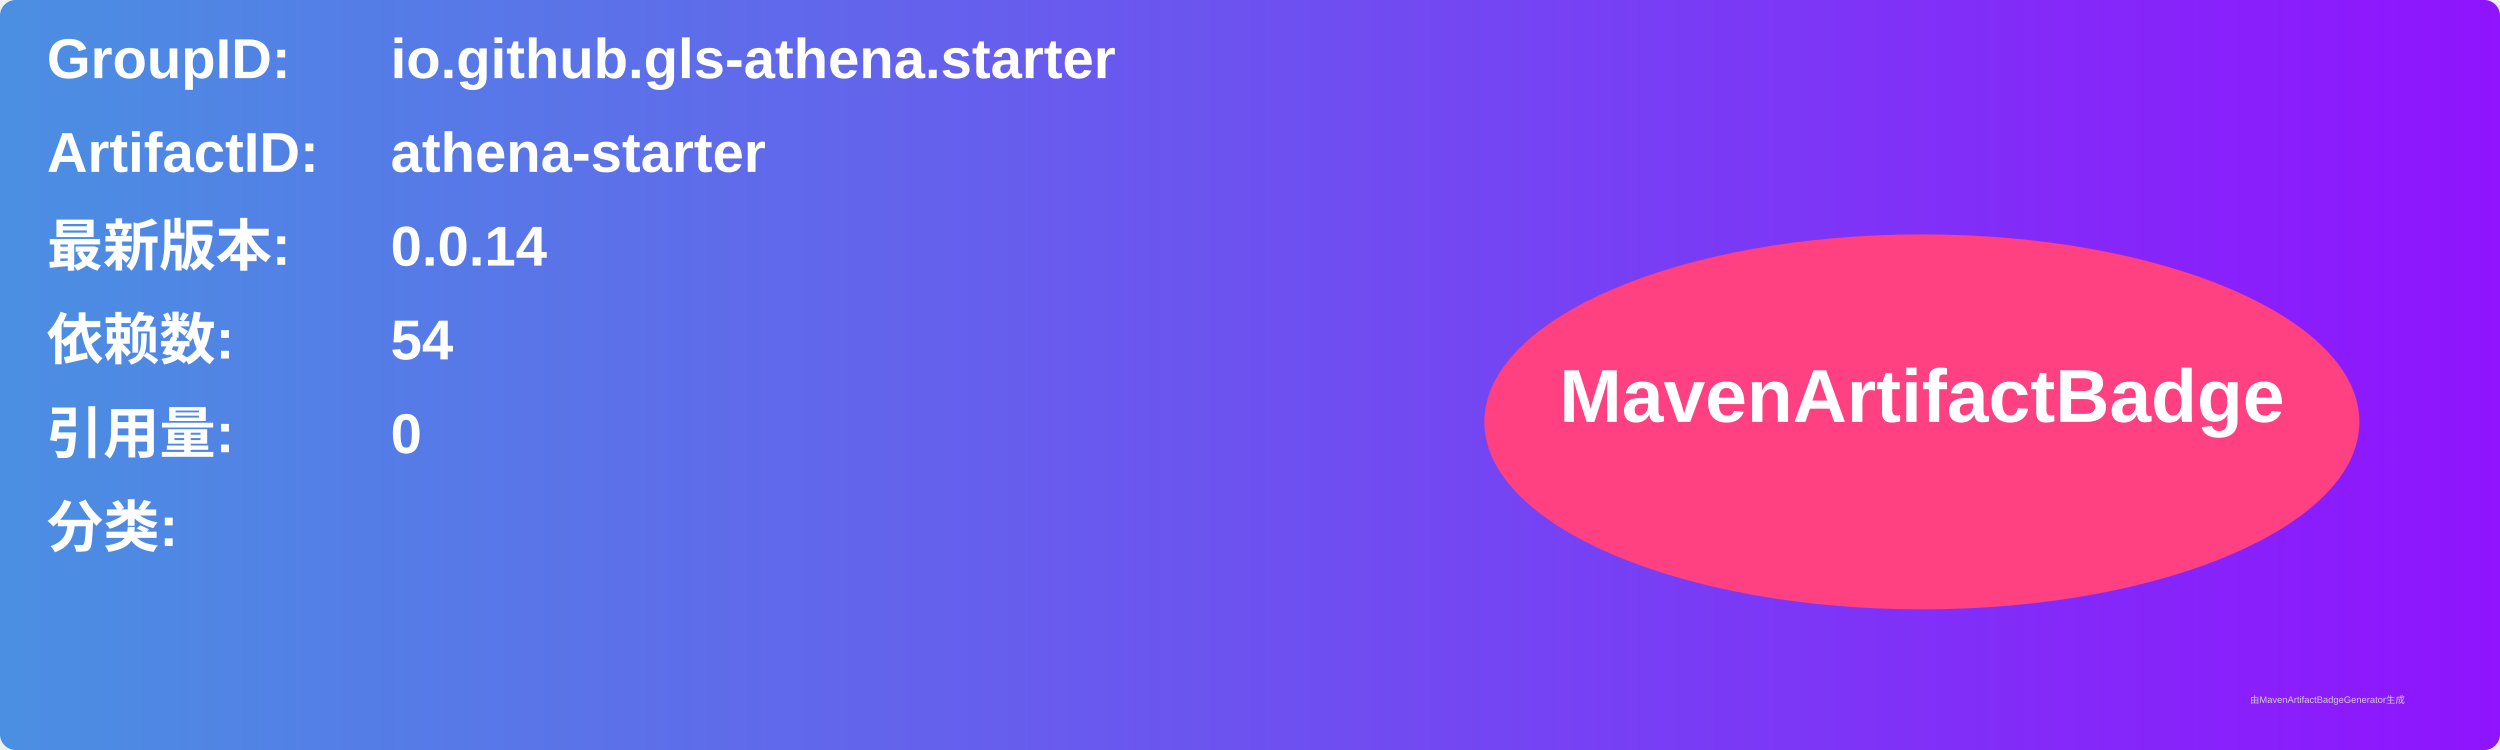
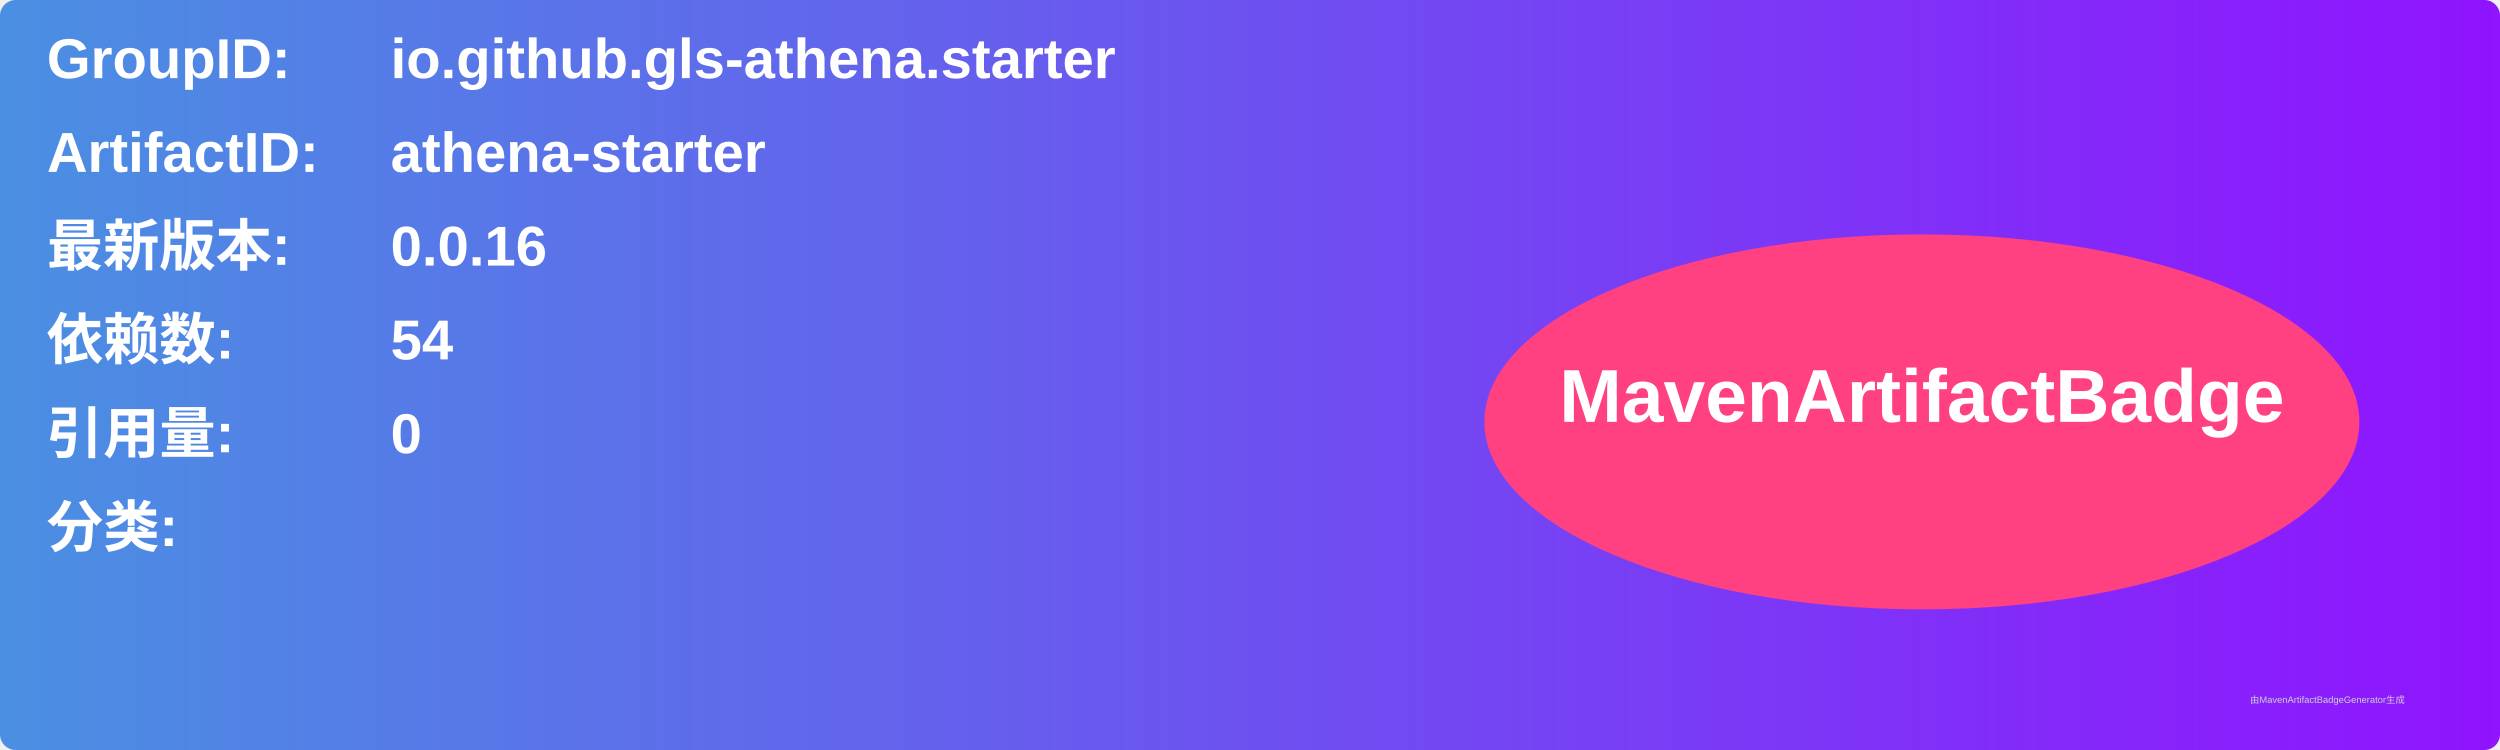
<svg xmlns="http://www.w3.org/2000/svg" width="800" height="240" viewBox="0 0 800 240">
  <linearGradient id="grad" x1="0%" y1="0%" x2="100%" y2="0%">
    <stop offset="0%" stop-color="#4a90e2" />
    <stop offset="100%" stop-color="#9013fe" />
  </linearGradient>
  <rect width="100%" height="100%" rx="5" ry="5" fill="url(#grad)" />
  <g transform="translate(15, 15)">
    <text x="0" y="10" font-family="Arial" font-size="18" fill="white" font-weight="bold" width="260">GroupID:</text>
    <text x="110" y="10" font-family="Arial" font-size="18" fill="white" font-weight="bold" width="460">io.github.gls-athena.starter</text>
    <text x="0" y="40" font-family="Arial" font-size="18" fill="white" font-weight="bold" width="260">ArtifactID:</text>
    <text x="110" y="40" font-family="Arial" font-size="18" fill="white" font-weight="bold" width="460">athena-starter</text>
    <text x="0" y="70" font-family="Arial" font-size="18" fill="white" font-weight="bold">最新版本:</text>
    <text x="110" y="70" font-family="Arial" font-size="18" fill="white" font-weight="bold">
-       <tspan font-weight="bold">0.0.14</tspan>
+       <tspan font-weight="bold">0.0.16</tspan>
    </text>
    <text x="0" y="100" font-family="Arial" font-size="18" fill="white" font-weight="bold">依赖数: </text>
    <text x="110" y="100" font-family="Arial" font-size="18" fill="white">
      <tspan font-weight="bold">54</tspan>
    </text>
    <text x="0" y="130" font-family="Arial" font-size="18" fill="white" font-weight="bold">引用量: </text>
    <text x="110" y="130" font-family="Arial" font-size="18" fill="white">
      <tspan font-weight="bold">0</tspan>
    </text>
    <text x="0" y="160" font-family="Arial" font-size="18" fill="white" font-weight="bold">分类:</text>
    <text x="10" y="190" font-family="Arial" font-size="10" fill="white">
      <tspan font-weight="bold" />
    </text>
    <ellipse cx="600" cy="120" rx="140" ry="60" fill="#ff4081" />
    <text x="600" y="120" text-anchor="middle" font-family="Arial" font-size="24" fill="white" font-weight="bold">MavenArtifactBadge</text>
  </g>
  <text x="720" y="225" font-family="Arial" font-size="3" fill="#d0d0d0">由MavenArtifactBadgeGenerator生成</text>
</svg>
